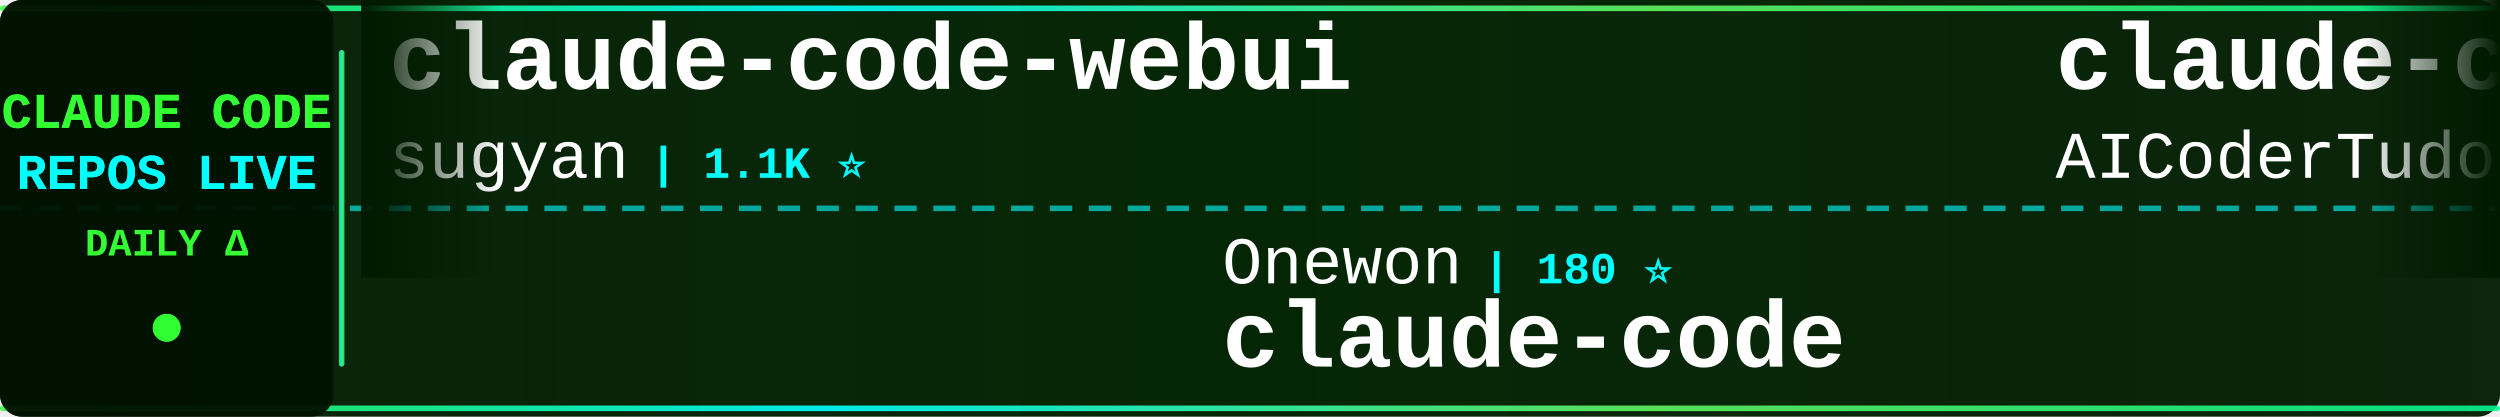
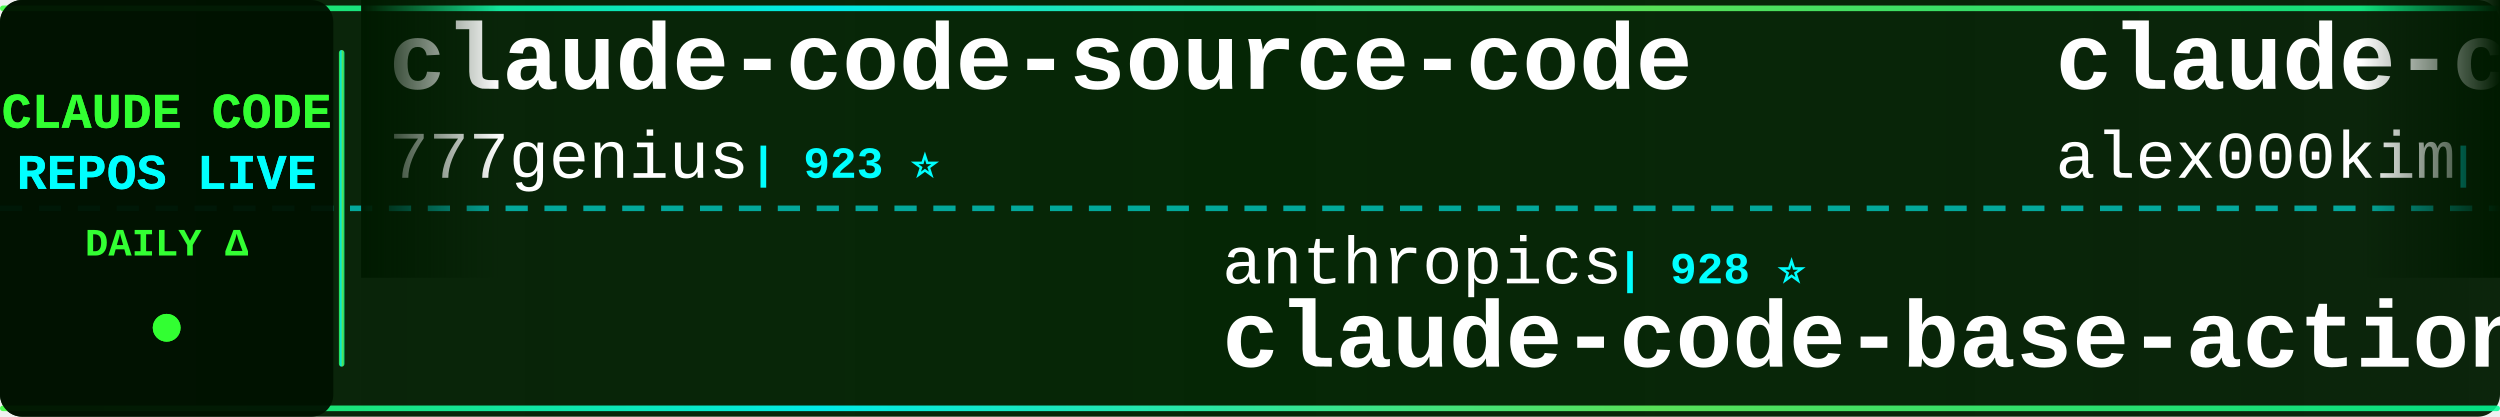
<svg xmlns="http://www.w3.org/2000/svg" width="900" height="150">
  <defs>
    <linearGradient id="tickerBg" x1="0%" y1="0%" x2="100%" y2="0%">
      <stop offset="0%" style="stop-color:#001a00;stop-opacity:0.95" />
      <stop offset="50%" style="stop-color:#002200;stop-opacity:0.98" />
      <stop offset="100%" style="stop-color:#001a00;stop-opacity:0.95" />
    </linearGradient>
    <linearGradient id="borderGrad" x1="0%" y1="0%" x2="100%" y2="0%">
      <stop offset="0%" style="stop-color:#33ff33;stop-opacity:0.85">
        <animate attributeName="stop-opacity" values="0.85;1;0.85" dur="2s" repeatCount="indefinite" />
      </stop>
      <stop offset="33%" style="stop-color:#00ffff;stop-opacity:0.9">
        <animate attributeName="stop-opacity" values="0.9;1;0.9" dur="2.2s" repeatCount="indefinite" />
      </stop>
      <stop offset="66%" style="stop-color:#66ff66;stop-opacity:0.85">
        <animate attributeName="stop-opacity" values="0.85;1;0.85" dur="1.8s" repeatCount="indefinite" />
      </stop>
      <stop offset="100%" style="stop-color:#00ff99;stop-opacity:0.85">
        <animate attributeName="stop-opacity" values="0.85;1;0.85" dur="2s" repeatCount="indefinite" />
      </stop>
    </linearGradient>
    <filter id="textGlow">
      <feGaussianBlur stdDeviation="0.1" result="coloredBlur" />
      <feMerge>
        <feMergeNode in="coloredBlur" />
        <feMergeNode in="SourceGraphic" />
      </feMerge>
    </filter>
    <filter id="metricGlow">
      <feGaussianBlur stdDeviation="0.2" result="coloredBlur" />
      <feMerge>
        <feMergeNode in="coloredBlur" />
        <feMergeNode in="SourceGraphic" />
      </feMerge>
    </filter>
    <linearGradient id="leftFade" x1="0%" y1="0%" x2="100%" y2="0%">
      <stop offset="0%" style="stop-color:#001a00;stop-opacity:1" />
      <stop offset="100%" style="stop-color:#001a00;stop-opacity:0" />
    </linearGradient>
    <linearGradient id="rightFade" x1="0%" y1="0%" x2="100%" y2="0%">
      <stop offset="0%" style="stop-color:#001a00;stop-opacity:0" />
      <stop offset="100%" style="stop-color:#001a00;stop-opacity:1" />
    </linearGradient>
  </defs>
  <rect width="900" height="150" fill="url(#tickerBg)" rx="8" />
  <rect x="0" y="2" width="900" height="2" fill="url(#borderGrad)" rx="1" />
  <rect x="0" y="146" width="900" height="2" fill="url(#borderGrad)" rx="1" />
  <line x1="0" y1="75" x2="900" y2="75" stroke="#00ffff" stroke-width="2" stroke-dasharray="8 6" opacity="0.6" />
  <rect x="0" y="0" width="120" height="150" fill="#001100" opacity="0.95" rx="8" />
  <text x="60" y="46" font-family="'Courier New', monospace" font-size="18" font-weight="bold" fill="#33ff33" text-anchor="middle" filter="url(#textGlow)">
    CLAUDE CODE
  </text>
  <text x="60" y="68" font-family="'Courier New', monospace" font-size="18" font-weight="bold" fill="#00ffff" text-anchor="middle" filter="url(#textGlow)">
    REPOS LIVE
  </text>
  <text x="60" y="92" font-family="'Courier New', monospace" font-size="14" font-weight="bold" fill="#33ff33" text-anchor="middle">
    DAILY Δ
  </text>
  <circle cx="60" cy="118" r="5" fill="#33ff33" filter="url(#metricGlow)">
    <animate attributeName="r" values="4;6;4" dur="1.5s" repeatCount="indefinite" />
    <animate attributeName="opacity" values="0.6;1;0.6" dur="1.5s" repeatCount="indefinite" />
  </circle>
  <rect x="122" y="18" width="2" height="114" fill="url(#borderGrad)" rx="1" />
  <clipPath id="tickerClip">
    <rect x="130" y="0" width="770" height="150" />
  </clipPath>
  <g clip-path="url(#tickerClip)">
    <g id="tickerItems">
      <animateTransform attributeName="transform" attributeType="XML" type="translate" from="0 0" to="-3000 0" dur="54s" repeatCount="indefinite" />
      <g transform="translate(0, 0)">
-         <text x="140" y="32" font-family="'Courier New', monospace" font-size="34" font-weight="bold" fill="#ffffff">claude-code-webui</text>
-         <text x="140" y="64" font-family="'Courier New', monospace" font-size="24" font-weight="normal" fill="#ffffff" opacity="1.0">sugyan</text>
-         <text x="234" y="64" font-family="'Courier New', monospace" font-size="16" font-weight="bold" fill="#00ffff"> | 1.1K ⭐</text>
+         <text x="140" y="32" font-family="'Courier New', monospace" font-size="34" font-weight="bold" fill="#ffffff">claude-code-source-code</text>
+         <text x="140" y="64" font-family="'Courier New', monospace" font-size="24" font-weight="normal" fill="#ffffff" opacity="1.0">777genius</text>
+         <text x="270" y="64" font-family="'Courier New', monospace" font-size="16" font-weight="bold" fill="#00ffff"> | 923 ⭐</text>
      </g>
      <g transform="translate(300, 0)">
-         <text x="140" y="102" font-family="'Courier New', monospace" font-size="24" font-weight="normal" fill="#ffffff" opacity="1.0">Onewon</text>
-         <text x="234" y="102" font-family="'Courier New', monospace" font-size="16" font-weight="bold" fill="#00ffff"> | 180 ⭐</text>
-         <text x="140" y="132" font-family="'Courier New', monospace" font-size="34" font-weight="bold" fill="#ffffff">claude-code</text>
-       </g>
-       <g transform="translate(600, 0)">
-         <text x="140" y="32" font-family="'Courier New', monospace" font-size="34" font-weight="bold" fill="#ffffff">claude-code-tudou</text>
-         <text x="140" y="64" font-family="'Courier New', monospace" font-size="24" font-weight="normal" fill="#ffffff" opacity="1.0">AICoderTudou</text>
-         <text x="306" y="64" font-family="'Courier New', monospace" font-size="16" font-weight="bold" fill="#00ffff"> | 497 ⭐</text>
-       </g>
-       <g transform="translate(900, 0)">
-         <text x="140" y="102" font-family="'Courier New', monospace" font-size="24" font-weight="normal" fill="#ffffff" opacity="1.0">darcyegb</text>
-         <text x="258" y="102" font-family="'Courier New', monospace" font-size="16" font-weight="bold" fill="#00ffff"> | 750 ⭐</text>
-         <text x="140" y="132" font-family="'Courier New', monospace" font-size="34" font-weight="bold" fill="#ffffff">ClaudeCodeAgents</text>
-       </g>
-       <g transform="translate(1200, 0)">
-         <text x="140" y="32" font-family="'Courier New', monospace" font-size="34" font-weight="bold" fill="#ffffff">claude-code</text>
-         <text x="140" y="64" font-family="'Courier New', monospace" font-size="24" font-weight="normal" fill="#ffffff" opacity="1.0">mehmoodosman</text>
-         <text x="306" y="64" font-family="'Courier New', monospace" font-size="16" font-weight="bold" fill="#00ffff"> | 172 ⭐</text>
-       </g>
-       <g transform="translate(1500, 0)">
-         <text x="140" y="102" font-family="'Courier New', monospace" font-size="24" font-weight="normal" fill="#ffffff" opacity="1.0">shanraisshan</text>
-         <text x="306" y="102" font-family="'Courier New', monospace" font-size="16" font-weight="bold" fill="#00ffff"> | 63.7K ⭐ +17</text>
-         <text x="140" y="132" font-family="'Courier New', monospace" font-size="34" font-weight="bold" fill="#ffffff">claude-code-best-practic...</text>
-       </g>
-       <g transform="translate(1800, 0)">
-         <text x="140" y="32" font-family="'Courier New', monospace" font-size="34" font-weight="bold" fill="#ffffff">how-claude-code-works</text>
-         <text x="140" y="64" font-family="'Courier New', monospace" font-size="24" font-weight="normal" fill="#ffffff" opacity="1.0">Windy3f3f3f3f</text>
-         <text x="318" y="64" font-family="'Courier New', monospace" font-size="16" font-weight="bold" fill="#00ffff"> | 3.3K ⭐</text>
-       </g>
-       <g transform="translate(2100, 0)">
        <text x="140" y="102" font-family="'Courier New', monospace" font-size="24" font-weight="normal" fill="#ffffff" opacity="1.0">anthropics</text>
        <text x="282" y="102" font-family="'Courier New', monospace" font-size="16" font-weight="bold" fill="#00ffff"> | 928 ⭐</text>
        <text x="140" y="132" font-family="'Courier New', monospace" font-size="34" font-weight="bold" fill="#ffffff">claude-code-base-action</text>
      </g>
+       <g transform="translate(600, 0)">
+         <text x="140" y="32" font-family="'Courier New', monospace" font-size="34" font-weight="bold" fill="#ffffff">claude-code</text>
+         <text x="140" y="64" font-family="'Courier New', monospace" font-size="24" font-weight="normal" fill="#ffffff" opacity="1.0">alex000kim</text>
+         <text x="282" y="64" font-family="'Courier New', monospace" font-size="16" font-weight="bold" fill="#00ffff"> | 232 ⭐</text>
+       </g>
+       <g transform="translate(900, 0)">
+         <text x="140" y="102" font-family="'Courier New', monospace" font-size="24" font-weight="normal" fill="#ffffff" opacity="1.0">zstmfhy</text>
+         <text x="246" y="102" font-family="'Courier New', monospace" font-size="16" font-weight="bold" fill="#00ffff"> | 190 ⭐</text>
+         <text x="140" y="132" font-family="'Courier New', monospace" font-size="34" font-weight="bold" fill="#ffffff">Claude-code</text>
+       </g>
+       <g transform="translate(1200, 0)">
+         <text x="140" y="32" font-family="'Courier New', monospace" font-size="34" font-weight="bold" fill="#ffffff">claude-code</text>
+         <text x="140" y="64" font-family="'Courier New', monospace" font-size="24" font-weight="normal" fill="#ffffff" opacity="1.0">yasasbanukaofficial</text>
+         <text x="390" y="64" font-family="'Courier New', monospace" font-size="16" font-weight="bold" fill="#00ffff"> | 3.9K ⭐</text>
+       </g>
+       <g transform="translate(1500, 0)">
+         <text x="140" y="102" font-family="'Courier New', monospace" font-size="24" font-weight="normal" fill="#ffffff" opacity="1.0">anthropics</text>
+         <text x="282" y="102" font-family="'Courier New', monospace" font-size="16" font-weight="bold" fill="#00ffff"> | 8.5K ⭐ +2</text>
+         <text x="140" y="132" font-family="'Courier New', monospace" font-size="34" font-weight="bold" fill="#ffffff">claude-code-action</text>
+       </g>
+       <g transform="translate(1800, 0)">
+         <text x="140" y="32" font-family="'Courier New', monospace" font-size="34" font-weight="bold" fill="#ffffff">Claude-Code-Game-Studios</text>
+         <text x="140" y="64" font-family="'Courier New', monospace" font-size="24" font-weight="normal" fill="#ffffff" opacity="1.0">Donchitos</text>
+         <text x="270" y="64" font-family="'Courier New', monospace" font-size="16" font-weight="bold" fill="#00ffff"> | 23.5K ⭐ +3</text>
+       </g>
+       <g transform="translate(2100, 0)">
+         <text x="140" y="102" font-family="'Courier New', monospace" font-size="24" font-weight="normal" fill="#ffffff" opacity="1.0">OrcaWhisper</text>
+         <text x="294" y="102" font-family="'Courier New', monospace" font-size="16" font-weight="bold" fill="#00ffff"> | 87 ⭐ +1</text>
+         <text x="140" y="132" font-family="'Courier New', monospace" font-size="34" font-weight="bold" fill="#ffffff">Claude-Code</text>
+       </g>
      <g transform="translate(2400, 0)">
+         <text x="140" y="32" font-family="'Courier New', monospace" font-size="34" font-weight="bold" fill="#ffffff">Claude-Code-Source-Study</text>
+         <text x="140" y="64" font-family="'Courier New', monospace" font-size="24" font-weight="normal" fill="#ffffff" opacity="1.0">luyao618</text>
+         <text x="258" y="64" font-family="'Courier New', monospace" font-size="16" font-weight="bold" fill="#00ffff"> | 1.6K ⭐</text>
+       </g>
+       <g transform="translate(2700, 0)">
+         <text x="140" y="102" font-family="'Courier New', monospace" font-size="24" font-weight="normal" fill="#ffffff" opacity="1.0">Windy3f3f3f3f</text>
+         <text x="318" y="102" font-family="'Courier New', monospace" font-size="16" font-weight="bold" fill="#00ffff"> | 2.5K ⭐</text>
+         <text x="140" y="132" font-family="'Courier New', monospace" font-size="34" font-weight="bold" fill="#ffffff">claude-code-from-scratch</text>
+       </g>
+       <g transform="translate(3000, 0)">
        <text x="140" y="32" font-family="'Courier New', monospace" font-size="34" font-weight="bold" fill="#ffffff">claude-code-source-code</text>
        <text x="140" y="64" font-family="'Courier New', monospace" font-size="24" font-weight="normal" fill="#ffffff" opacity="1.0">777genius</text>
-         <text x="270" y="64" font-family="'Courier New', monospace" font-size="16" font-weight="bold" fill="#00ffff"> | 923 ⭐ +1</text>
-       </g>
-       <g transform="translate(2700, 0)">
-         <text x="140" y="102" font-family="'Courier New', monospace" font-size="24" font-weight="normal" fill="#ffffff" opacity="1.0">disler</text>
-         <text x="234" y="102" font-family="'Courier New', monospace" font-size="16" font-weight="bold" fill="#00ffff"> | 1.6K ⭐ +2</text>
-         <text x="140" y="132" font-family="'Courier New', monospace" font-size="34" font-weight="bold" fill="#ffffff">pi-vs-claude-code</text>
-       </g>
-       <g transform="translate(3000, 0)">
-         <text x="140" y="32" font-family="'Courier New', monospace" font-size="34" font-weight="bold" fill="#ffffff">claude-code-webui</text>
-         <text x="140" y="64" font-family="'Courier New', monospace" font-size="24" font-weight="normal" fill="#ffffff" opacity="1.0">sugyan</text>
-         <text x="234" y="64" font-family="'Courier New', monospace" font-size="16" font-weight="bold" fill="#00ffff"> | 1.1K ⭐</text>
+         <text x="270" y="64" font-family="'Courier New', monospace" font-size="16" font-weight="bold" fill="#00ffff"> | 923 ⭐</text>
      </g>
      <g transform="translate(3300, 0)">
-         <text x="140" y="102" font-family="'Courier New', monospace" font-size="24" font-weight="normal" fill="#ffffff" opacity="1.0">Onewon</text>
-         <text x="234" y="102" font-family="'Courier New', monospace" font-size="16" font-weight="bold" fill="#00ffff"> | 180 ⭐</text>
-         <text x="140" y="132" font-family="'Courier New', monospace" font-size="34" font-weight="bold" fill="#ffffff">claude-code</text>
+         <text x="140" y="102" font-family="'Courier New', monospace" font-size="24" font-weight="normal" fill="#ffffff" opacity="1.0">anthropics</text>
+         <text x="282" y="102" font-family="'Courier New', monospace" font-size="16" font-weight="bold" fill="#00ffff"> | 928 ⭐</text>
+         <text x="140" y="132" font-family="'Courier New', monospace" font-size="34" font-weight="bold" fill="#ffffff">claude-code-base-action</text>
      </g>
      <g transform="translate(3600, 0)">
-         <text x="140" y="32" font-family="'Courier New', monospace" font-size="34" font-weight="bold" fill="#ffffff">claude-code-tudou</text>
-         <text x="140" y="64" font-family="'Courier New', monospace" font-size="24" font-weight="normal" fill="#ffffff" opacity="1.0">AICoderTudou</text>
-         <text x="306" y="64" font-family="'Courier New', monospace" font-size="16" font-weight="bold" fill="#00ffff"> | 497 ⭐</text>
+         <text x="140" y="32" font-family="'Courier New', monospace" font-size="34" font-weight="bold" fill="#ffffff">claude-code</text>
+         <text x="140" y="64" font-family="'Courier New', monospace" font-size="24" font-weight="normal" fill="#ffffff" opacity="1.0">alex000kim</text>
+         <text x="282" y="64" font-family="'Courier New', monospace" font-size="16" font-weight="bold" fill="#00ffff"> | 232 ⭐</text>
      </g>
      <g transform="translate(3900, 0)">
-         <text x="140" y="102" font-family="'Courier New', monospace" font-size="24" font-weight="normal" fill="#ffffff" opacity="1.0">darcyegb</text>
-         <text x="258" y="102" font-family="'Courier New', monospace" font-size="16" font-weight="bold" fill="#00ffff"> | 750 ⭐</text>
-         <text x="140" y="132" font-family="'Courier New', monospace" font-size="34" font-weight="bold" fill="#ffffff">ClaudeCodeAgents</text>
+         <text x="140" y="102" font-family="'Courier New', monospace" font-size="24" font-weight="normal" fill="#ffffff" opacity="1.0">zstmfhy</text>
+         <text x="246" y="102" font-family="'Courier New', monospace" font-size="16" font-weight="bold" fill="#00ffff"> | 190 ⭐</text>
+         <text x="140" y="132" font-family="'Courier New', monospace" font-size="34" font-weight="bold" fill="#ffffff">Claude-code</text>
      </g>
    </g>
  </g>
  <rect x="130" y="0" width="50" height="100" fill="url(#leftFade)" />
  <rect x="850" y="0" width="50" height="100" fill="url(#rightFade)" />
</svg>
